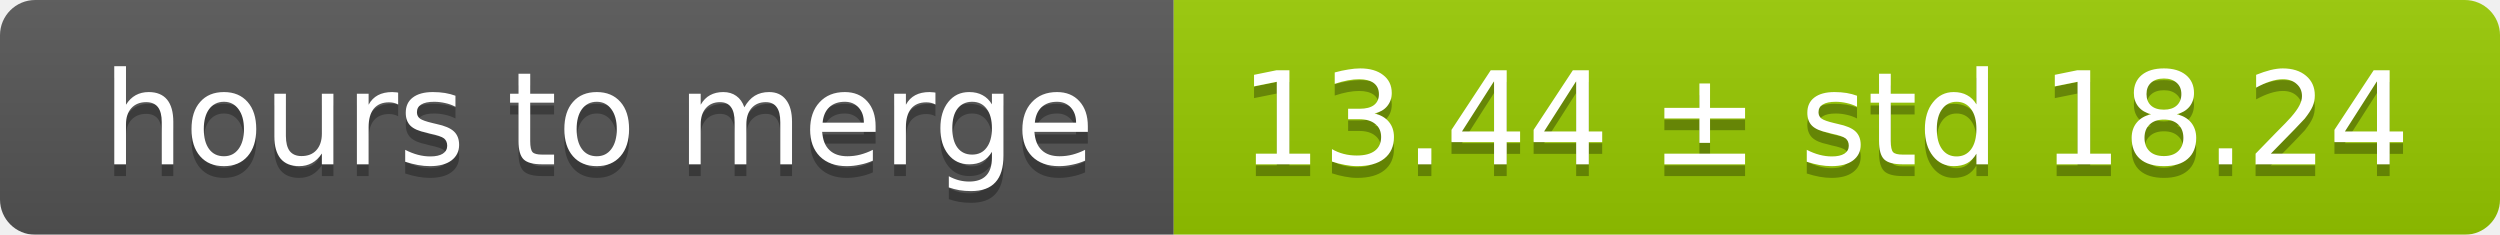
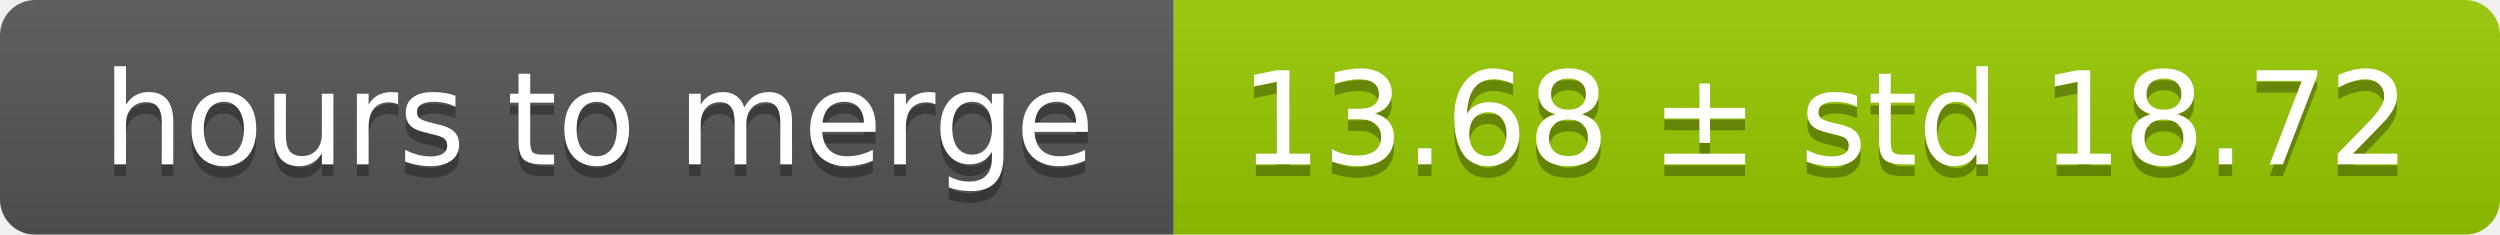
<svg xmlns="http://www.w3.org/2000/svg" width="213" height="20">
  <linearGradient id="smooth" x2="0" y2="100%">
    <stop offset="0" stop-color="#bbb" stop-opacity=".1" />
    <stop offset="1" stop-opacity=".1" />
  </linearGradient>
  <mask id="round">
    <rect width="213" height="20" rx="3" fill="#fff" />
  </mask>
  <g mask="url(#round)">
    <rect width="100" height="20" fill="#555" />
    <rect x="100" width="113" height="20" fill="#97ca00" />
    <rect width="213" height="20" fill="url(#smooth)" />
  </g>
  <g fill="#fff" text-anchor="middle" font-family="DejaVu Sans,Verdana,Geneva,sans-serif" font-size="11">
    <text x="51" y="15" fill="#010101" fill-opacity=".3">hours to merge</text>
    <text x="51" y="14">hours to merge</text>
-     <text x="155.5" y="15" fill="#010101" fill-opacity=".3">13.44 ± std 18.24</text>
-     <text x="155.5" y="14">13.44 ± std 18.24</text>
+     <text x="155.5" y="15" fill="#010101" fill-opacity=".3">13.68 ± std 18.72</text>
+     <text x="155.5" y="14">13.68 ± std 18.72</text>
  </g>
</svg>
